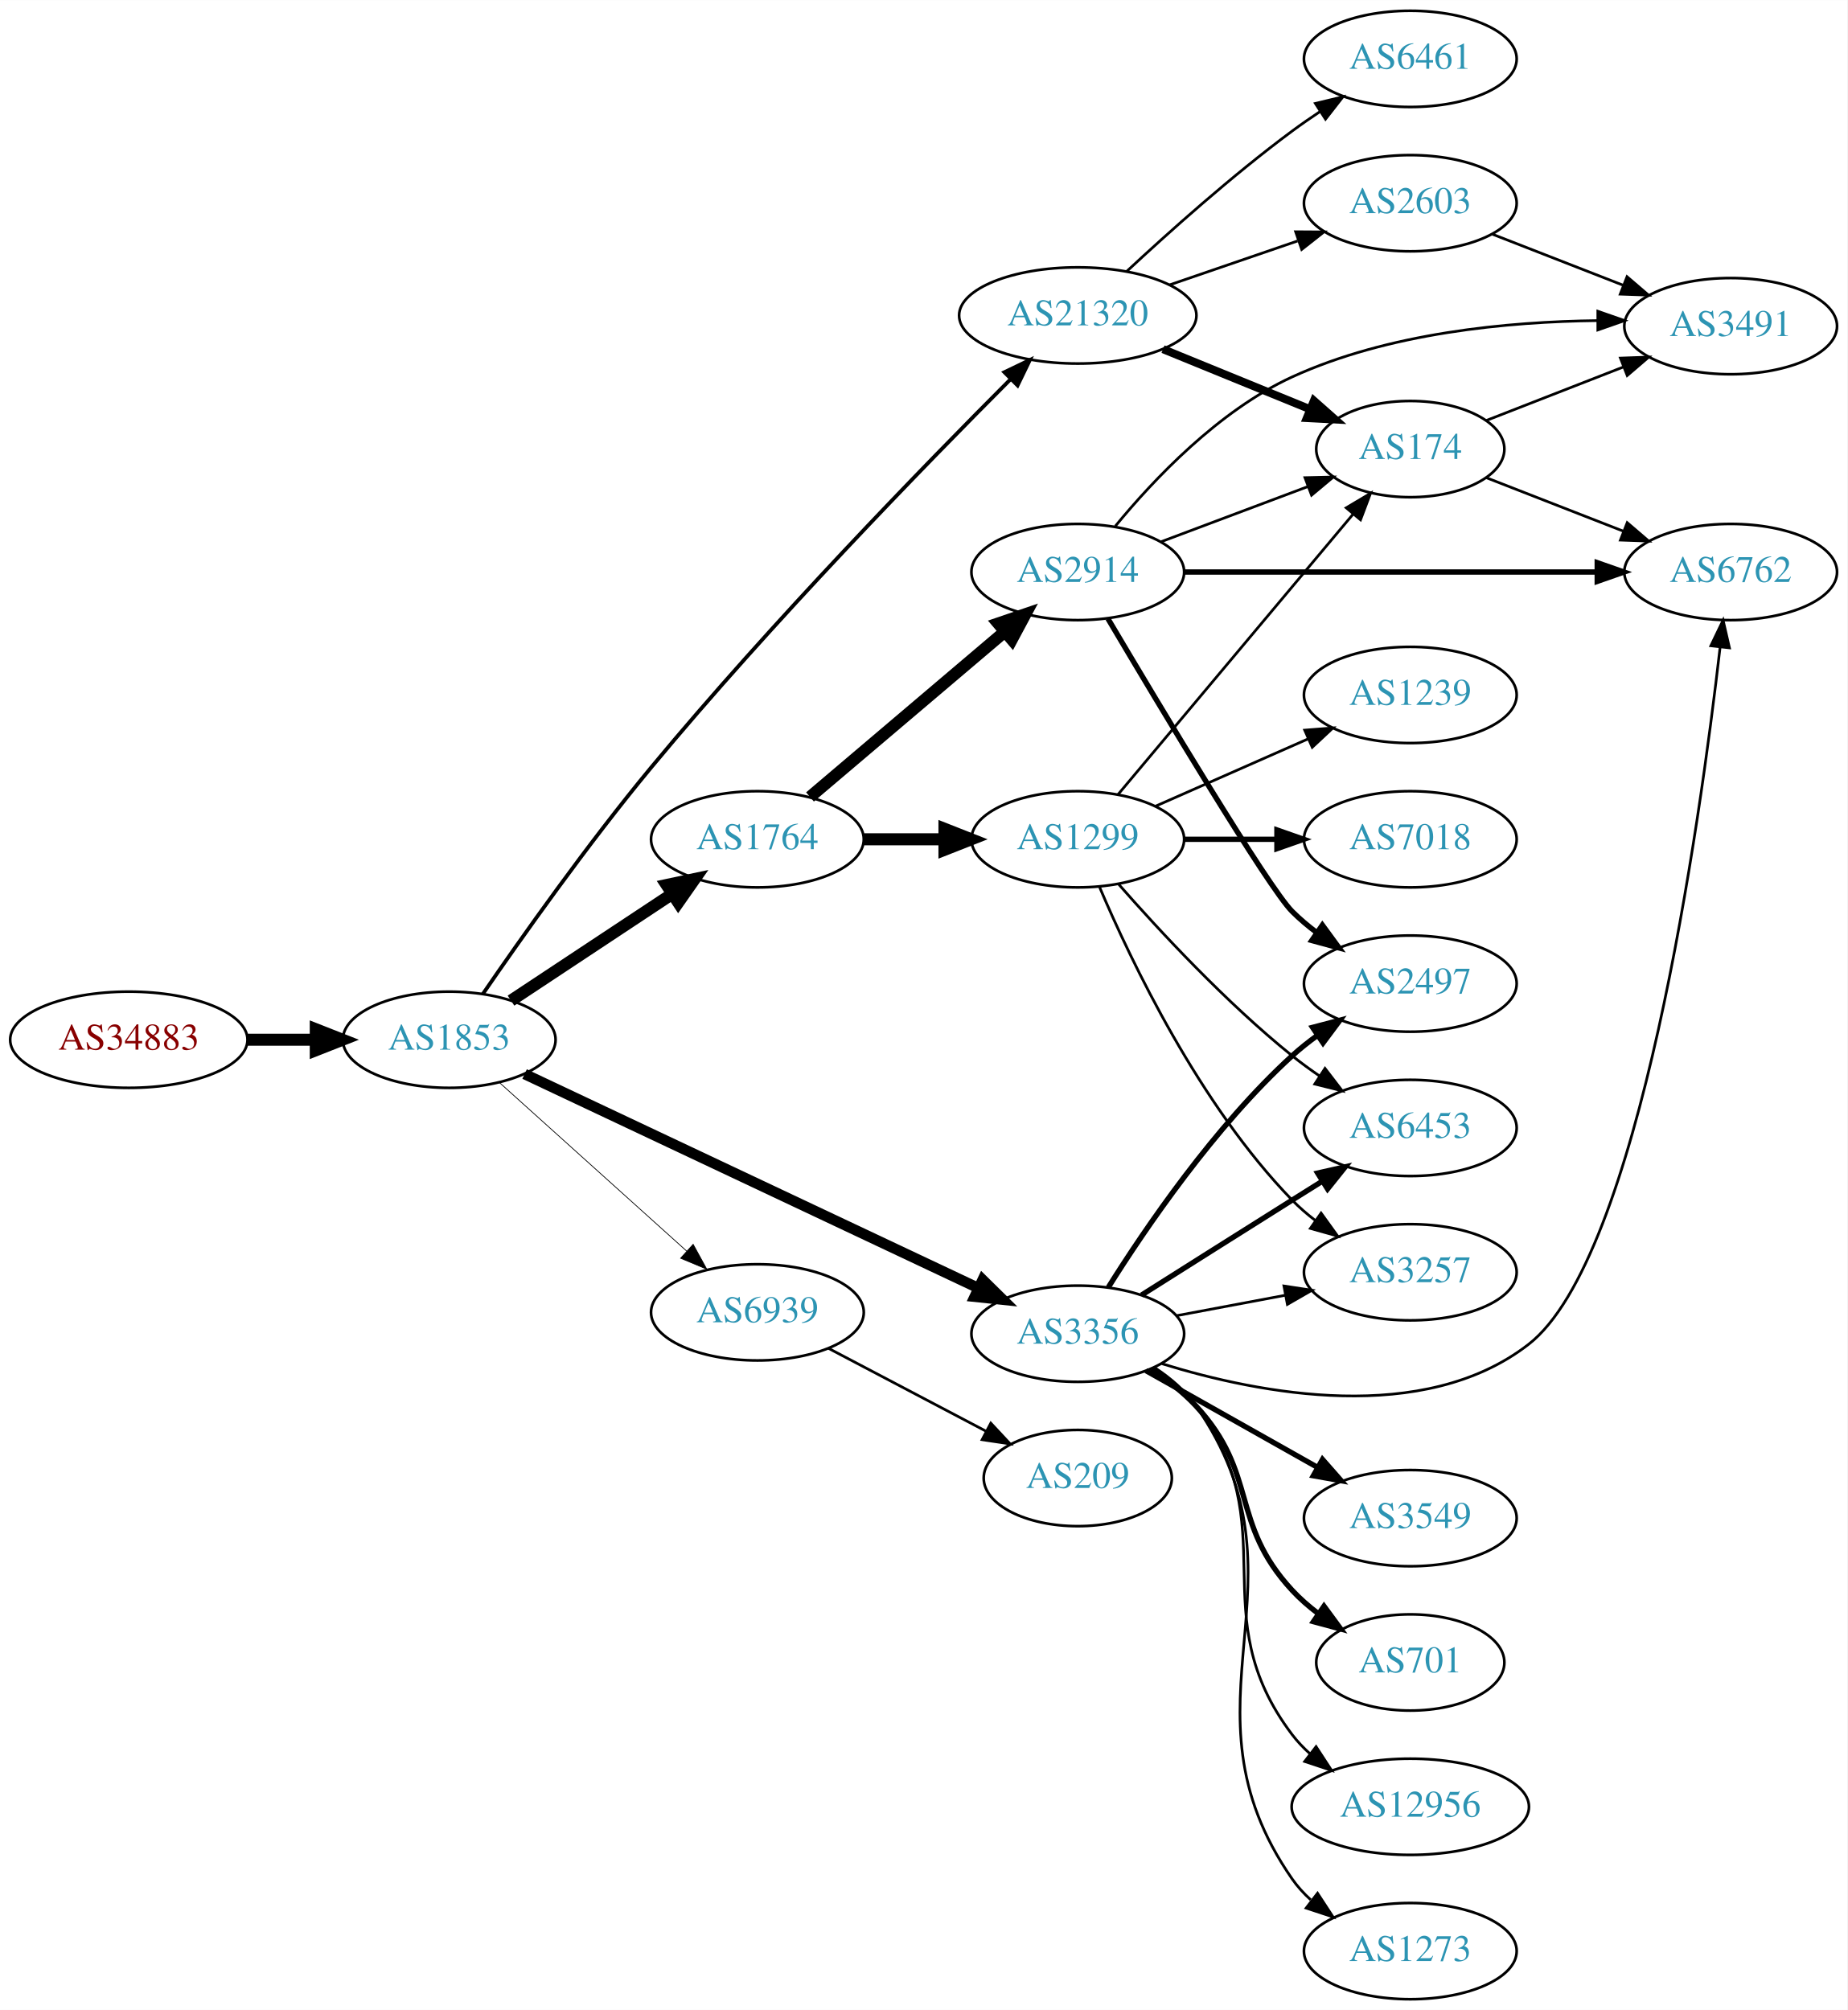
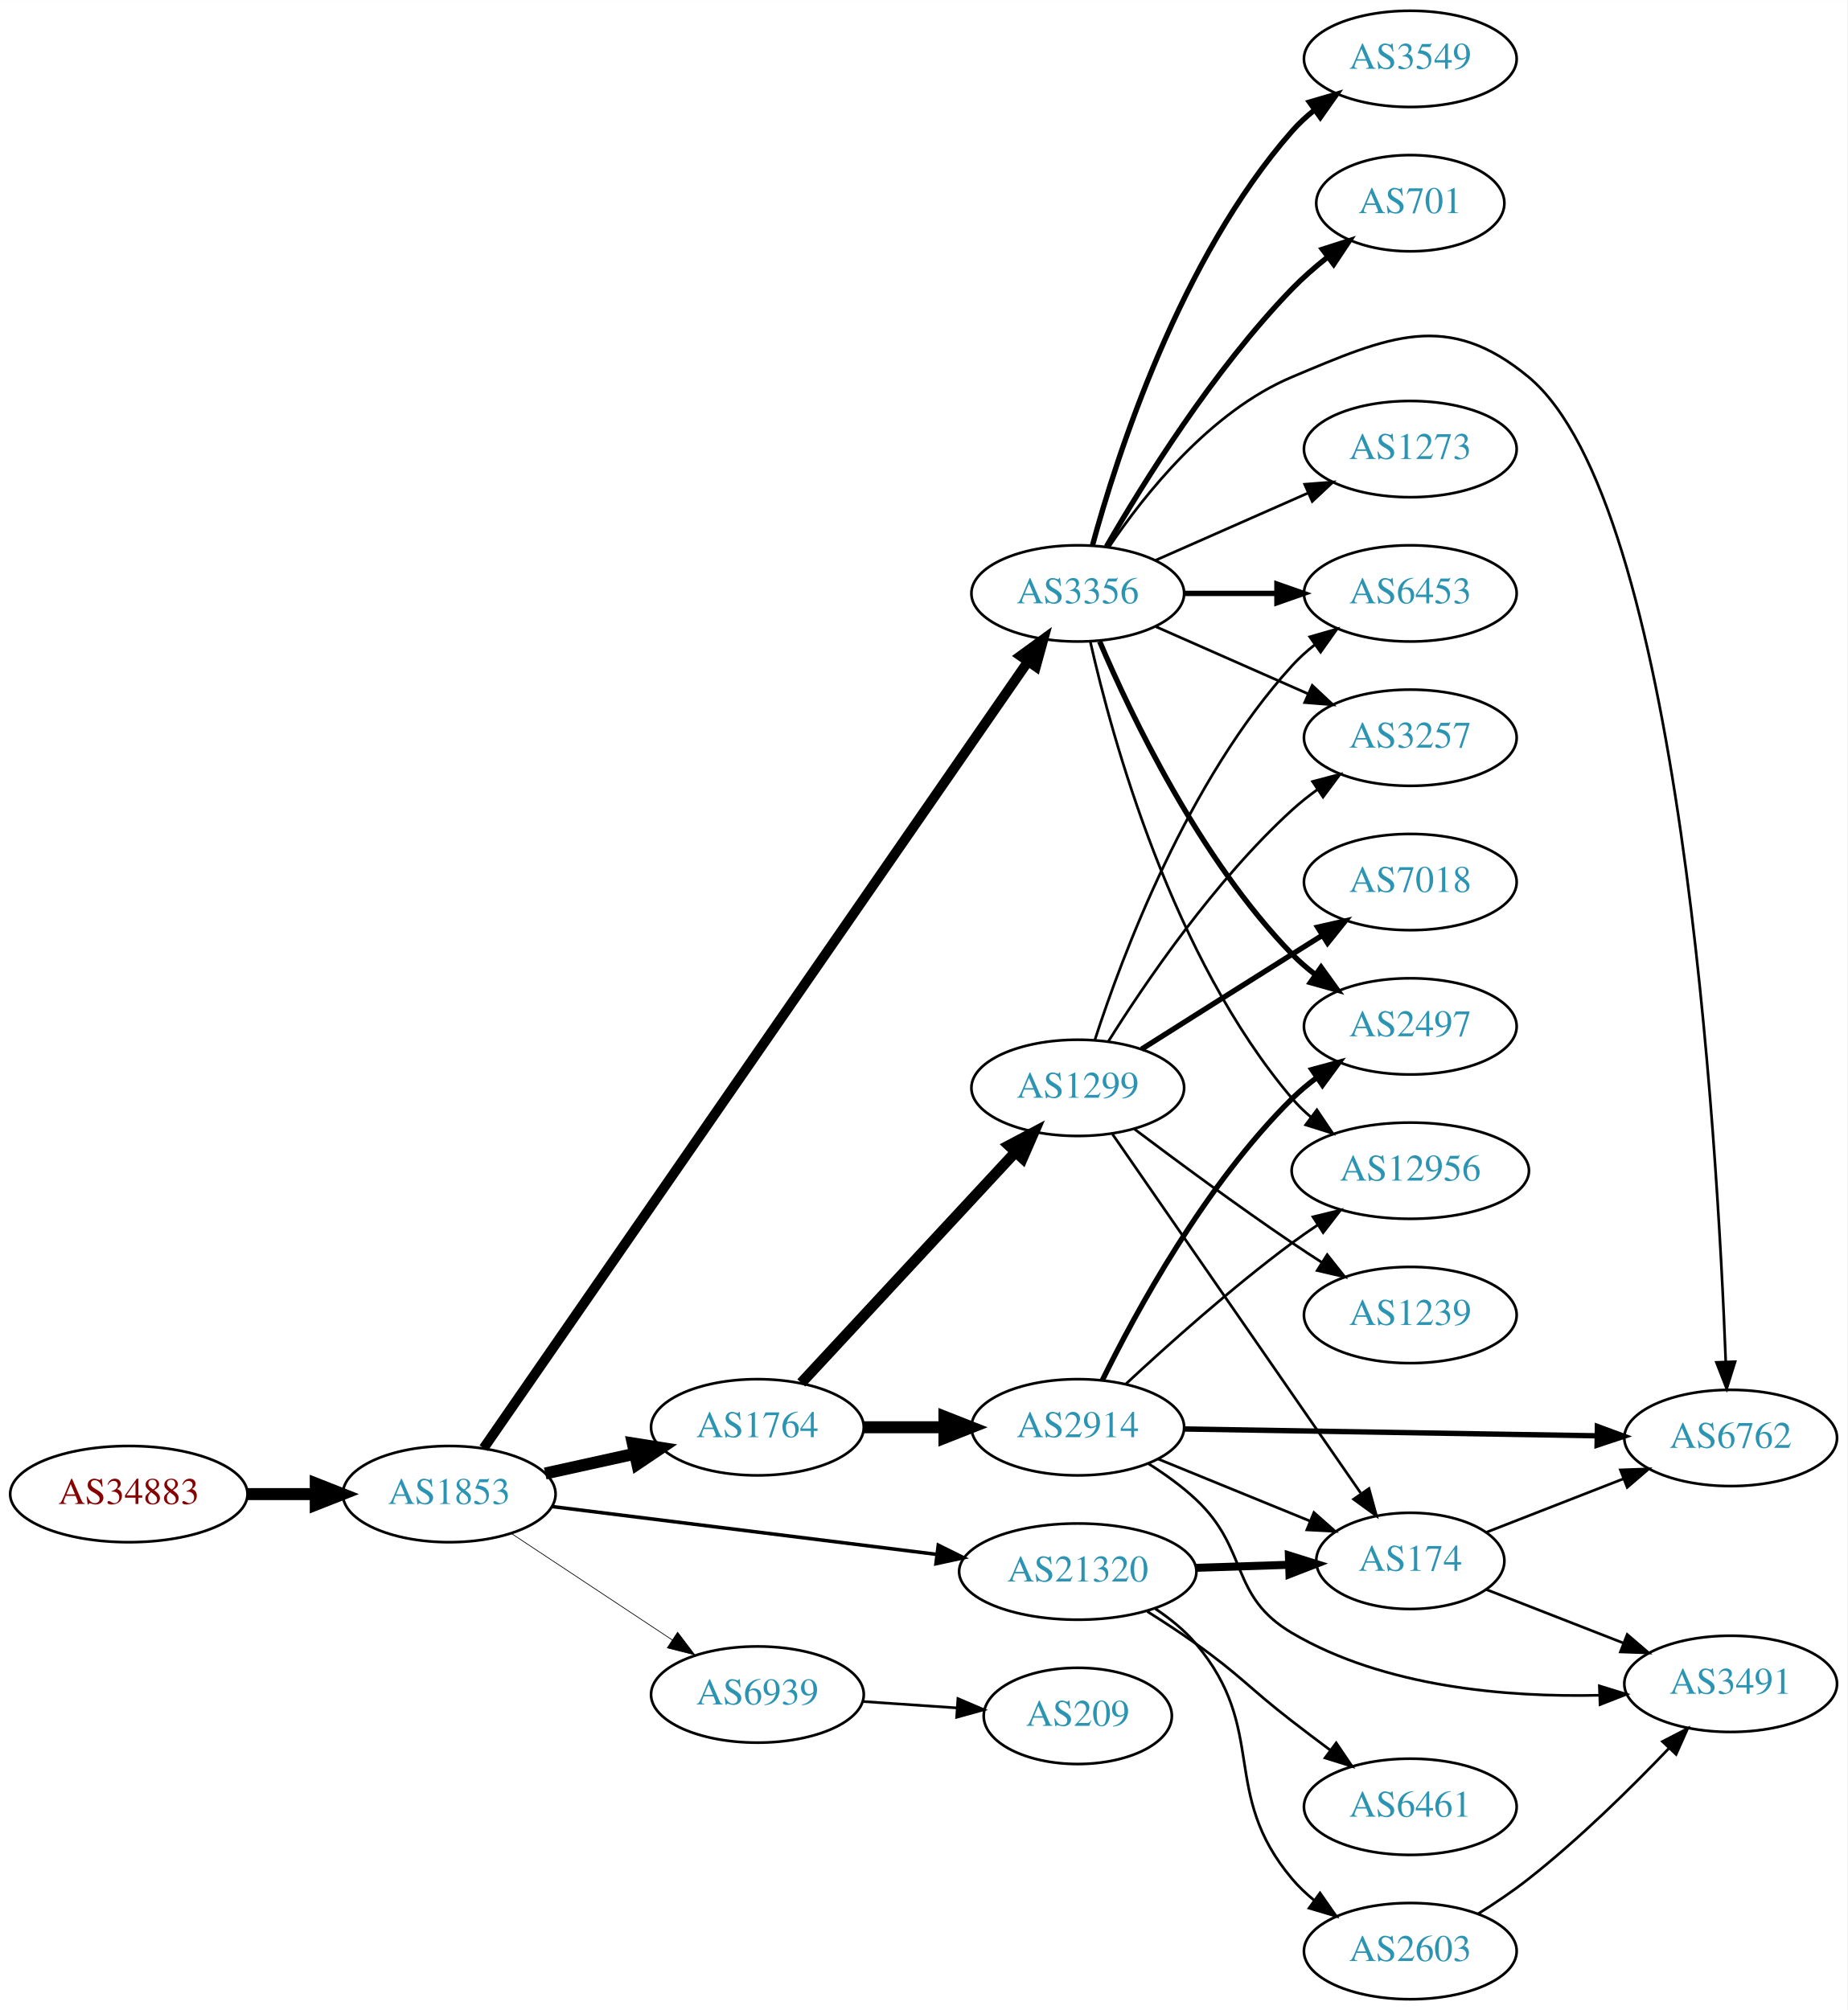
<svg xmlns="http://www.w3.org/2000/svg" xmlns:xlink="http://www.w3.org/1999/xlink" width="691pt" height="752pt" viewBox="0.00 0.00 691.06 752.00">
  <g id="graph0" class="graph" transform="scale(1 1) rotate(0) translate(4 748)">
    <polygon fill="white" stroke="none" points="-4,4 -4,-748 687.055,-748 687.055,4 -4,4" />
    <g id="node1" class="node">
      <g id="a_node1">
        <a xlink:href="/asn/34883" xlink:title="AS34883 ~ FH JOANNEUM Gesellschaft mbH [AT]">
-           <ellipse fill="#ffffff" stroke="black" cx="44.196" cy="-359" rx="44.393" ry="18" />
-           <text text-anchor="middle" x="44.196" y="-355.3" font-family="Times,serif" font-size="14.00" fill="#880000">AS34883</text>
+           <ellipse fill="#ffffff" stroke="black" cx="44.196" cy="-189" rx="44.393" ry="18" />
+           <text text-anchor="middle" x="44.196" y="-185.3" font-family="Times,serif" font-size="14.00" fill="#880000">AS34883</text>
        </a>
      </g>
    </g>
    <g id="node2" class="node">
      <g id="a_node2">
        <a xlink:href="/asn/1853" xlink:title="AS1853 ~ ACOnet Backbone [AT]">
-           <ellipse fill="#ffffff" stroke="black" cx="164.039" cy="-359" rx="39.794" ry="18" />
-           <text text-anchor="middle" x="164.039" y="-355.3" font-family="Times,serif" font-size="14.00" fill="#2c94b3">AS1853</text>
+           <ellipse fill="#ffffff" stroke="black" cx="164.039" cy="-189" rx="39.794" ry="18" />
+           <text text-anchor="middle" x="164.039" y="-185.3" font-family="Times,serif" font-size="14.00" fill="#2c94b3">AS1853</text>
        </a>
      </g>
    </g>
    <g id="edge1" class="edge">
-       <path fill="none" stroke="black" stroke-width="4.5" d="M88.407,-359C96.72,-359 105.482,-359 113.965,-359" />
-       <polygon fill="black" stroke="black" stroke-width="4.5" points="114.123,-362.938 124.123,-359 114.123,-355.063 114.123,-362.938" />
+       <path fill="none" stroke="black" stroke-width="4.5" d="M88.407,-189C96.72,-189 105.482,-189 113.965,-189" />
+       <polygon fill="black" stroke="black" stroke-width="4.5" points="114.123,-192.938 124.123,-189 114.123,-185.063 114.123,-192.938" />
    </g>
    <g id="node3" class="node">
      <g id="a_node3">
        <a xlink:href="/asn/1764" xlink:title="AS1764 ~ NEXTLAYER-AS [AT]">
-           <ellipse fill="#ffffff" stroke="black" cx="279.332" cy="-434" rx="39.794" ry="18" />
-           <text text-anchor="middle" x="279.332" y="-430.3" font-family="Times,serif" font-size="14.00" fill="#2c94b3">AS1764</text>
+           <ellipse fill="#ffffff" stroke="black" cx="279.332" cy="-214" rx="39.794" ry="18" />
+           <text text-anchor="middle" x="279.332" y="-210.3" font-family="Times,serif" font-size="14.00" fill="#2c94b3">AS1764</text>
        </a>
      </g>
    </g>
    <g id="edge2" class="edge">
-       <path fill="none" stroke="black" stroke-width="4.5" d="M187.152,-373.639C204.351,-385.025 228.419,-400.958 247.509,-413.595" />
-       <polygon fill="black" stroke="black" stroke-width="4.5" points="245.375,-416.905 255.887,-419.142 249.722,-410.338 245.375,-416.905" />
+       <path fill="none" stroke="black" stroke-width="4.5" d="M199.955,-196.705C210.508,-199.033 222.246,-201.624 233.359,-204.076" />
+       <polygon fill="black" stroke="black" stroke-width="4.5" points="232.722,-207.968 243.336,-206.278 234.419,-200.278 232.722,-207.968" />
    </g>
    <g id="node4" class="node">
      <g id="a_node4">
        <a xlink:href="/asn/3356" xlink:title="AS3356 ~ Level 3 Parent, LLC [US]">
-           <ellipse fill="#ffffff" stroke="black" cx="399.174" cy="-249" rx="39.794" ry="18" />
-           <text text-anchor="middle" x="399.174" y="-245.3" font-family="Times,serif" font-size="14.00" fill="#2c94b3">AS3356</text>
+           <ellipse fill="#ffffff" stroke="black" cx="399.174" cy="-526" rx="39.794" ry="18" />
+           <text text-anchor="middle" x="399.174" y="-522.3" font-family="Times,serif" font-size="14.00" fill="#2c94b3">AS3356</text>
        </a>
      </g>
    </g>
    <g id="edge3" class="edge">
-       <path fill="none" stroke="black" stroke-width="3.938" d="M192.239,-346.166C234.266,-326.337 315.027,-288.231 361.954,-266.09" />
-       <polygon fill="black" stroke="black" stroke-width="3.938" points="363.597,-269.185 371.148,-261.752 360.61,-262.854 363.597,-269.185" />
+       <path fill="none" stroke="black" stroke-width="3.706" d="M176.92,-206.175C215.116,-261.388 334.91,-434.551 380.406,-500.316" />
+       <polygon fill="black" stroke="black" stroke-width="3.706" points="377.749,-502.627 386.316,-508.859 383.505,-498.644 377.749,-502.627" />
    </g>
    <g id="node5" class="node">
      <g id="a_node5">
        <a xlink:href="/asn/21320" xlink:title="AS21320 ~ GEANT Vereniging [EU]">
-           <ellipse fill="#ffffff" stroke="black" cx="399.174" cy="-630" rx="44.393" ry="18" />
-           <text text-anchor="middle" x="399.174" y="-626.3" font-family="Times,serif" font-size="14.00" fill="#2c94b3">AS21320</text>
+           <ellipse fill="#ffffff" stroke="black" cx="399.174" cy="-160" rx="44.393" ry="18" />
+           <text text-anchor="middle" x="399.174" y="-156.3" font-family="Times,serif" font-size="14.00" fill="#2c94b3">AS21320</text>
        </a>
      </g>
    </g>
    <g id="edge4" class="edge">
-       <path fill="none" stroke="black" stroke-width="1.406" d="M176.587,-376.079C190.764,-396.73 215.866,-432.289 239.685,-461 284.623,-515.167 342.171,-574.238 374.098,-606.205" />
-       <polygon fill="black" stroke="black" stroke-width="1.406" points="371.712,-608.769 381.263,-613.355 376.656,-603.814 371.712,-608.769" />
+       <path fill="none" stroke="black" stroke-width="1.324" d="M202.496,-184.341C241.462,-179.494 302.758,-171.869 346.356,-166.446" />
+       <polygon fill="black" stroke="black" stroke-width="1.324" points="346.988,-169.894 356.479,-165.186 346.124,-162.948 346.988,-169.894" />
    </g>
    <g id="node6" class="node">
      <g id="a_node6">
        <a xlink:href="/asn/6939" xlink:title="AS6939 ~ Hurricane Electric LLC [US]">
-           <ellipse fill="#ffffff" stroke="black" cx="279.332" cy="-257" rx="39.794" ry="18" />
-           <text text-anchor="middle" x="279.332" y="-253.3" font-family="Times,serif" font-size="14.00" fill="#2c94b3">AS6939</text>
+           <ellipse fill="#ffffff" stroke="black" cx="279.332" cy="-114" rx="39.794" ry="18" />
+           <text text-anchor="middle" x="279.332" y="-110.3" font-family="Times,serif" font-size="14.00" fill="#2c94b3">AS6939</text>
        </a>
      </g>
    </g>
    <g id="edge5" class="edge">
-       <path fill="none" stroke="black" stroke-width="0.281" d="M182.741,-343.062C201.586,-326.096 231.577,-299.095 252.937,-279.863" />
-       <polygon fill="black" stroke="black" stroke-width="0.281" points="255.29,-282.454 260.38,-273.162 250.606,-277.252 255.29,-282.454" />
+       <path fill="none" stroke="black" stroke-width="0.265" d="M187.152,-174.361C204.351,-162.975 228.419,-147.042 247.509,-134.405" />
+       <polygon fill="black" stroke="black" stroke-width="0.265" points="249.481,-137.297 255.887,-128.858 245.617,-131.46 249.481,-137.297" />
    </g>
    <g id="node7" class="node">
      <g id="a_node7">
        <a xlink:href="/asn/1299" xlink:title="AS1299 ~ Telia Carrier [EU]">
-           <ellipse fill="#ffffff" stroke="black" cx="399.174" cy="-434" rx="39.794" ry="18" />
-           <text text-anchor="middle" x="399.174" y="-430.3" font-family="Times,serif" font-size="14.00" fill="#2c94b3">AS1299</text>
+           <ellipse fill="#ffffff" stroke="black" cx="399.174" cy="-341" rx="39.794" ry="18" />
+           <text text-anchor="middle" x="399.174" y="-337.3" font-family="Times,serif" font-size="14.00" fill="#2c94b3">AS1299</text>
        </a>
      </g>
    </g>
    <g id="edge6" class="edge">
-       <path fill="none" stroke="black" stroke-width="4.5" d="M319.244,-434C328.798,-434 339.147,-434 349.11,-434" />
-       <polygon fill="black" stroke="black" stroke-width="4.5" points="349.302,-437.938 359.302,-434 349.302,-430.063 349.302,-437.938" />
+       <path fill="none" stroke="black" stroke-width="4" d="M295.737,-230.603C316.205,-252.661 352.499,-291.776 375.936,-317.033" />
+       <polygon fill="black" stroke="black" stroke-width="4" points="373.397,-319.443 382.765,-324.393 378.528,-314.682 373.397,-319.443" />
    </g>
    <g id="node8" class="node">
      <g id="a_node8">
        <a xlink:href="/asn/2914" xlink:title="AS2914 ~ NTT America, Inc. [US]">
-           <ellipse fill="#ffffff" stroke="black" cx="399.174" cy="-534" rx="39.794" ry="18" />
-           <text text-anchor="middle" x="399.174" y="-530.3" font-family="Times,serif" font-size="14.00" fill="#2c94b3">AS2914</text>
+           <ellipse fill="#ffffff" stroke="black" cx="399.174" cy="-214" rx="39.794" ry="18" />
+           <text text-anchor="middle" x="399.174" y="-210.3" font-family="Times,serif" font-size="14.00" fill="#2c94b3">AS2914</text>
        </a>
      </g>
    </g>
    <g id="edge7" class="edge">
-       <path fill="none" stroke="black" stroke-width="4.5" d="M299.004,-449.845C318.656,-466.522 349.751,-492.909 371.88,-511.687" />
-       <polygon fill="black" stroke="black" stroke-width="4.5" points="369.417,-514.761 379.589,-518.229 374.512,-508.756 369.417,-514.761" />
+       <path fill="none" stroke="black" stroke-width="4.5" d="M319.244,-214C328.798,-214 339.147,-214 349.11,-214" />
+       <polygon fill="black" stroke="black" stroke-width="4.5" points="349.302,-217.938 359.302,-214 349.302,-210.063 349.302,-217.938" />
+     </g>
+     <g id="node9" class="node">
+       <g id="a_node9">
+         <a xlink:href="/asn/3257" xlink:title="AS3257 ~ GTT [DE]">
+           <ellipse fill="#ffffff" stroke="black" cx="523.566" cy="-472" rx="39.794" ry="18" />
+           <text text-anchor="middle" x="523.566" y="-468.3" font-family="Times,serif" font-size="14.00" fill="#2c94b3">AS3257</text>
+         </a>
+       </g>
+     </g>
+     <g id="edge8" class="edge">
+       <path fill="none" stroke="black" d="M428.253,-513.611C445.201,-506.134 466.999,-496.517 485.368,-488.412" />
+       <polygon fill="black" stroke="black" points="486.881,-491.57 494.618,-484.331 484.056,-485.166 486.881,-491.57" />
+     </g>
+     <g id="node10" class="node">
+       <g id="a_node10">
+         <a xlink:href="/asn/6762" xlink:title="AS6762 ~ TELECOM ITALIA SPARKLE S.p.A. [IT]">
+           <ellipse fill="#ffffff" stroke="black" cx="643.409" cy="-210" rx="39.794" ry="18" />
+           <text text-anchor="middle" x="643.409" y="-206.3" font-family="Times,serif" font-size="14.00" fill="#2c94b3">AS6762</text>
+         </a>
+       </g>
+     </g>
+     <g id="edge9" class="edge">
+       <path fill="none" stroke="black" d="M410.783,-543.24C424.034,-562.937 448.735,-594.108 479.37,-607 515.58,-622.238 537.526,-632.081 567.762,-607 624.587,-559.864 638.433,-321.722 641.559,-238.644" />
+       <polygon fill="black" stroke="black" points="645.065,-238.539 641.918,-228.423 638.069,-238.293 645.065,-238.539" />
+     </g>
+     <g id="node11" class="node">
+       <g id="a_node11">
+         <a xlink:href="/asn/2497" xlink:title="AS2497 ~ Internet Initiative Japan Inc. [JP]">
+           <ellipse fill="#ffffff" stroke="black" cx="523.566" cy="-364" rx="39.794" ry="18" />
+           <text text-anchor="middle" x="523.566" y="-360.3" font-family="Times,serif" font-size="14.00" fill="#2c94b3">AS2497</text>
+         </a>
+       </g>
+     </g>
+     <g id="edge10" class="edge">
+       <path fill="none" stroke="black" stroke-width="2" d="M407.365,-508.025C419.132,-480.318 444.706,-426.652 479.37,-391 481.99,-388.305 484.931,-385.761 488.014,-383.392" />
+       <polygon fill="black" stroke="black" stroke-width="2" points="490.189,-386.141 496.382,-377.545 486.18,-380.403 490.189,-386.141" />
    </g>
    <g id="node12" class="node">
      <g id="a_node12">
-         <a xlink:href="/asn/3257" xlink:title="AS3257 ~ GTT [DE]">
-           <ellipse fill="#ffffff" stroke="black" cx="523.566" cy="-272" rx="39.794" ry="18" />
-           <text text-anchor="middle" x="523.566" y="-268.3" font-family="Times,serif" font-size="14.00" fill="#2c94b3">AS3257</text>
-         </a>
-       </g>
-     </g>
-     <g id="edge19" class="edge">
-       <path fill="none" stroke="black" d="M436.234,-255.776C448.933,-258.163 463.38,-260.878 476.774,-263.395" />
-       <polygon fill="black" stroke="black" points="476.29,-266.865 486.764,-265.272 477.583,-259.985 476.29,-266.865" />
+         <a xlink:href="/asn/6453" xlink:title="AS6453 ~ TATA COMMUNICATIONS (AMERICA) INC [US]">
+           <ellipse fill="#ffffff" stroke="black" cx="523.566" cy="-526" rx="39.794" ry="18" />
+           <text text-anchor="middle" x="523.566" y="-522.3" font-family="Times,serif" font-size="14.00" fill="#2c94b3">AS6453</text>
+         </a>
+       </g>
+     </g>
+     <g id="edge11" class="edge">
+       <path fill="none" stroke="black" stroke-width="2" d="M438.9,-526C449.838,-526 461.889,-526 473.355,-526" />
+       <polygon fill="black" stroke="black" stroke-width="2" points="473.673,-529.5 483.673,-526 473.672,-522.5 473.673,-529.5" />
    </g>
    <g id="node13" class="node">
      <g id="a_node13">
-         <a xlink:href="/asn/6453" xlink:title="AS6453 ~ TATA COMMUNICATIONS (AMERICA) INC [US]">
-           <ellipse fill="#ffffff" stroke="black" cx="523.566" cy="-326" rx="39.794" ry="18" />
-           <text text-anchor="middle" x="523.566" y="-322.3" font-family="Times,serif" font-size="14.00" fill="#2c94b3">AS6453</text>
-         </a>
-       </g>
-     </g>
-     <g id="edge17" class="edge">
-       <path fill="none" stroke="black" stroke-width="2" d="M423.03,-263.468C438.84,-273.467 460.369,-287.064 479.37,-299 482.993,-301.276 486.789,-303.656 490.563,-306.019" />
-       <polygon fill="black" stroke="black" stroke-width="2" points="488.906,-309.11 499.24,-311.446 492.618,-303.176 488.906,-309.11" />
+         <a xlink:href="/asn/12956" xlink:title="AS12956 ~ TELXIUS [ES]">
+           <ellipse fill="#ffffff" stroke="black" cx="523.566" cy="-310" rx="44.393" ry="18" />
+           <text text-anchor="middle" x="523.566" y="-306.3" font-family="Times,serif" font-size="14.00" fill="#2c94b3">AS12956</text>
+         </a>
+       </g>
+     </g>
+     <g id="edge12" class="edge">
+       <path fill="none" stroke="black" d="M403.868,-507.925C412.008,-471.852 434.441,-389.86 479.37,-337 481.489,-334.507 483.898,-332.17 486.469,-329.997" />
+       <polygon fill="black" stroke="black" points="488.617,-332.761 494.538,-323.975 484.431,-327.151 488.617,-332.761" />
    </g>
    <g id="node14" class="node">
      <g id="a_node14">
-         <a xlink:href="/asn/2497" xlink:title="AS2497 ~ Internet Initiative Japan Inc. [JP]">
-           <ellipse fill="#ffffff" stroke="black" cx="523.566" cy="-380" rx="39.794" ry="18" />
-           <text text-anchor="middle" x="523.566" y="-376.3" font-family="Times,serif" font-size="14.00" fill="#2c94b3">AS2497</text>
-         </a>
-       </g>
-     </g>
-     <g id="edge21" class="edge">
-       <path fill="none" stroke="black" stroke-width="2" d="M410.602,-266.366C424.391,-288.352 450.358,-326.546 479.37,-353 482.301,-355.672 485.53,-358.237 488.864,-360.649" />
-       <polygon fill="black" stroke="black" stroke-width="2" points="487.006,-363.618 497.254,-366.308 490.92,-357.814 487.006,-363.618" />
+         <a xlink:href="/asn/3549" xlink:title="AS3549 ~ Level 3 Parent, LLC [US]">
+           <ellipse fill="#ffffff" stroke="black" cx="523.566" cy="-726" rx="39.794" ry="18" />
+           <text text-anchor="middle" x="523.566" y="-722.3" font-family="Times,serif" font-size="14.00" fill="#2c94b3">AS3549</text>
+         </a>
+       </g>
+     </g>
+     <g id="edge13" class="edge">
+       <path fill="none" stroke="black" stroke-width="2" d="M404.629,-543.834C413.772,-577.479 437.407,-651.226 479.37,-699 481.851,-701.824 484.698,-704.454 487.722,-706.878" />
+       <polygon fill="black" stroke="black" stroke-width="2" points="485.838,-709.833 496.009,-712.8 489.908,-704.138 485.838,-709.833" />
+     </g>
+     <g id="node15" class="node">
+       <g id="a_node15">
+         <a xlink:href="/asn/701" xlink:title="AS701 ~ UUNET [US]">
+           <ellipse fill="#ffffff" stroke="black" cx="523.566" cy="-672" rx="35.194" ry="18" />
+           <text text-anchor="middle" x="523.566" y="-668.3" font-family="Times,serif" font-size="14.00" fill="#2c94b3">AS701</text>
+         </a>
+       </g>
+     </g>
+     <g id="edge14" class="edge">
+       <path fill="none" stroke="black" stroke-width="2" d="M409.891,-543.521C423.481,-567.09 449.839,-609.556 479.37,-640 483.35,-644.103 487.899,-648.075 492.515,-651.743" />
+       <polygon fill="black" stroke="black" stroke-width="2" points="490.699,-654.757 500.792,-657.98 494.912,-649.166 490.699,-654.757" />
    </g>
    <g id="node16" class="node">
      <g id="a_node16">
-         <a xlink:href="/asn/6762" xlink:title="AS6762 ~ TELECOM ITALIA SPARKLE S.p.A. [IT]">
-           <ellipse fill="#ffffff" stroke="black" cx="643.409" cy="-534" rx="39.794" ry="18" />
-           <text text-anchor="middle" x="643.409" y="-530.3" font-family="Times,serif" font-size="14.00" fill="#2c94b3">AS6762</text>
-         </a>
-       </g>
-     </g>
-     <g id="edge22" class="edge">
-       <path fill="none" stroke="black" d="M430.641,-237.792C467.219,-226.478 528.532,-214.615 567.762,-245 609.287,-277.162 631.855,-439.602 639.45,-505.83" />
-       <polygon fill="black" stroke="black" points="635.993,-506.407 640.58,-515.957 642.95,-505.631 635.993,-506.407" />
+         <a xlink:href="/asn/1273" xlink:title="AS1273 ~ Vodafone Group PLC [EU]">
+           <ellipse fill="#ffffff" stroke="black" cx="523.566" cy="-580" rx="39.794" ry="18" />
+           <text text-anchor="middle" x="523.566" y="-576.3" font-family="Times,serif" font-size="14.00" fill="#2c94b3">AS1273</text>
+         </a>
+       </g>
+     </g>
+     <g id="edge15" class="edge">
+       <path fill="none" stroke="black" d="M428.253,-538.389C445.201,-545.866 466.999,-555.483 485.368,-563.588" />
+       <polygon fill="black" stroke="black" points="484.056,-566.834 494.618,-567.669 486.881,-560.43 484.056,-566.834" />
    </g>
    <g id="node17" class="node">
      <g id="a_node17">
-         <a xlink:href="/asn/3549" xlink:title="AS3549 ~ Level 3 Parent, LLC [US]">
-           <ellipse fill="#ffffff" stroke="black" cx="523.566" cy="-180" rx="39.794" ry="18" />
-           <text text-anchor="middle" x="523.566" y="-176.3" font-family="Times,serif" font-size="14.00" fill="#2c94b3">AS3549</text>
-         </a>
-       </g>
-     </g>
-     <g id="edge18" class="edge">
-       <path fill="none" stroke="black" stroke-width="2" d="M424.648,-235.203C443.038,-224.835 468.45,-210.509 488.777,-199.049" />
-       <polygon fill="black" stroke="black" stroke-width="2" points="490.723,-201.97 497.715,-194.01 487.286,-195.872 490.723,-201.97" />
-     </g>
-     <g id="node18" class="node">
-       <g id="a_node18">
-         <a xlink:href="/asn/701" xlink:title="AS701 ~ UUNET [US]">
-           <ellipse fill="#ffffff" stroke="black" cx="523.566" cy="-126" rx="35.194" ry="18" />
-           <text text-anchor="middle" x="523.566" y="-122.3" font-family="Times,serif" font-size="14.00" fill="#2c94b3">AS701</text>
-         </a>
-       </g>
-     </g>
-     <g id="edge20" class="edge">
-       <path fill="none" stroke="black" stroke-width="2" d="M426.539,-235.626C432.546,-231.778 438.566,-227.193 443.37,-222 466.86,-196.609 455.881,-178.391 479.37,-153 482.276,-149.86 485.625,-146.942 489.148,-144.275" />
-       <polygon fill="black" stroke="black" stroke-width="2" points="491.279,-147.058 497.552,-138.52 487.324,-141.282 491.279,-147.058" />
+         <a xlink:href="/asn/174" xlink:title="AS174 ~ Cogent Communications [US]">
+           <ellipse fill="#ffffff" stroke="black" cx="523.566" cy="-164" rx="35.194" ry="18" />
+           <text text-anchor="middle" x="523.566" y="-160.3" font-family="Times,serif" font-size="14.00" fill="#2c94b3">AS174</text>
+         </a>
+       </g>
+     </g>
+     <g id="edge23" class="edge">
+       <path fill="none" stroke="black" stroke-width="3" d="M443.325,-161.41C454.601,-161.779 466.775,-162.177 478.118,-162.547" />
+       <polygon fill="black" stroke="black" stroke-width="3" points="478.142,-166.05 488.251,-162.879 478.37,-159.054 478.142,-166.05" />
    </g>
    <g id="node19" class="node">
      <g id="a_node19">
-         <a xlink:href="/asn/12956" xlink:title="AS12956 ~ TELXIUS [ES]">
-           <ellipse fill="#ffffff" stroke="black" cx="523.566" cy="-72" rx="44.393" ry="18" />
-           <text text-anchor="middle" x="523.566" y="-68.3" font-family="Times,serif" font-size="14.00" fill="#2c94b3">AS12956</text>
-         </a>
-       </g>
-     </g>
-     <g id="edge23" class="edge">
-       <path fill="none" stroke="black" d="M427.293,-236.258C433.277,-232.39 439.097,-227.639 443.37,-222 477.771,-176.601 444.969,-144.399 479.37,-99 481.346,-96.392 483.654,-93.974 486.155,-91.745" />
-       <polygon fill="black" stroke="black" points="488.315,-94.5 494.105,-85.627 484.045,-88.952 488.315,-94.5" />
+         <a xlink:href="/asn/6461" xlink:title="AS6461 ~ Zayo Bandwidth [US]">
+           <ellipse fill="#ffffff" stroke="black" cx="523.566" cy="-72" rx="39.794" ry="18" />
+           <text text-anchor="middle" x="523.566" y="-68.3" font-family="Times,serif" font-size="14.00" fill="#2c94b3">AS6461</text>
+         </a>
+       </g>
+     </g>
+     <g id="edge21" class="edge">
+       <path fill="none" stroke="black" d="M425.177,-145.078C431.225,-141.276 437.605,-137.102 443.37,-133 460.111,-121.089 463.112,-116.562 479.37,-104 483.894,-100.505 488.725,-96.85 493.459,-93.313" />
+       <polygon fill="black" stroke="black" points="495.842,-95.903 501.785,-87.131 491.669,-90.282 495.842,-95.903" />
    </g>
    <g id="node20" class="node">
      <g id="a_node20">
-         <a xlink:href="/asn/1273" xlink:title="AS1273 ~ Vodafone Group PLC [EU]">
+         <a xlink:href="/asn/2603" xlink:title="AS2603 ~ NORDUnet [NO]">
          <ellipse fill="#ffffff" stroke="black" cx="523.566" cy="-18" rx="39.794" ry="18" />
-           <text text-anchor="middle" x="523.566" y="-14.3" font-family="Times,serif" font-size="14.00" fill="#2c94b3">AS1273</text>
-         </a>
-       </g>
-     </g>
-     <g id="edge24" class="edge">
-       <path fill="none" stroke="black" d="M428.082,-236.213C433.893,-232.389 439.439,-227.668 443.37,-222 489.122,-156.036 433.619,-110.964 479.37,-45 481.336,-42.166 483.705,-39.569 486.31,-37.202" />
-       <polygon fill="black" stroke="black" points="488.862,-39.655 494.659,-30.787 484.597,-34.104 488.862,-39.655" />
-     </g>
-     <g id="node9" class="node">
-       <g id="a_node9">
-         <a xlink:href="/asn/174" xlink:title="AS174 ~ Cogent Communications [US]">
-           <ellipse fill="#ffffff" stroke="black" cx="523.566" cy="-580" rx="35.194" ry="18" />
-           <text text-anchor="middle" x="523.566" y="-576.3" font-family="Times,serif" font-size="14.00" fill="#2c94b3">AS174</text>
-         </a>
-       </g>
-     </g>
-     <g id="edge27" class="edge">
-       <path fill="none" stroke="black" stroke-width="3" d="M431.059,-617.383C447.789,-610.548 468.563,-602.062 486.087,-594.903" />
-       <polygon fill="black" stroke="black" stroke-width="3" points="487.508,-598.103 495.442,-591.081 484.861,-591.623 487.508,-598.103" />
-     </g>
-     <g id="node21" class="node">
-       <g id="a_node21">
-         <a xlink:href="/asn/6461" xlink:title="AS6461 ~ Zayo Bandwidth [US]">
-           <ellipse fill="#ffffff" stroke="black" cx="523.566" cy="-726" rx="39.794" ry="18" />
-           <text text-anchor="middle" x="523.566" y="-722.3" font-family="Times,serif" font-size="14.00" fill="#2c94b3">AS6461</text>
-         </a>
-       </g>
-     </g>
-     <g id="edge25" class="edge">
-       <path fill="none" stroke="black" d="M417.432,-646.455C433.043,-660.988 456.952,-682.39 479.37,-699 482.728,-701.488 486.317,-703.977 489.939,-706.382" />
-       <polygon fill="black" stroke="black" points="488.052,-709.33 498.354,-711.802 491.842,-703.445 488.052,-709.33" />
-     </g>
-     <g id="node22" class="node">
-       <g id="a_node22">
-         <a xlink:href="/asn/2603" xlink:title="AS2603 ~ NORDUnet [NO]">
-           <ellipse fill="#ffffff" stroke="black" cx="523.566" cy="-672" rx="39.794" ry="18" />
-           <text text-anchor="middle" x="523.566" y="-668.3" font-family="Times,serif" font-size="14.00" fill="#2c94b3">AS2603</text>
-         </a>
-       </g>
-     </g>
-     <g id="edge26" class="edge">
-       <path fill="none" stroke="black" d="M433.618,-641.477C448.366,-646.537 465.841,-652.534 481.381,-657.867" />
-       <polygon fill="black" stroke="black" points="480.671,-661.324 491.266,-661.259 482.943,-654.703 480.671,-661.324" />
+           <text text-anchor="middle" x="523.566" y="-14.3" font-family="Times,serif" font-size="14.00" fill="#2c94b3">AS2603</text>
+         </a>
+       </g>
+     </g>
+     <g id="edge22" class="edge">
+       <path fill="none" stroke="black" d="M428.234,-146.052C433.765,-142.372 439.153,-138.004 443.37,-133 470.601,-100.686 452.14,-77.314 479.37,-45 481.792,-42.126 484.601,-39.462 487.6,-37.017" />
+       <polygon fill="black" stroke="black" points="489.789,-39.754 495.854,-31.066 485.695,-34.076 489.789,-39.754" />
    </g>
    <g id="node23" class="node">
      <g id="a_node23">
        <a xlink:href="/asn/209" xlink:title="AS209 ~ CenturyLink Communications, LLC [US]">
-           <ellipse fill="#ffffff" stroke="black" cx="399.174" cy="-195" rx="35.194" ry="18" />
-           <text text-anchor="middle" x="399.174" y="-191.3" font-family="Times,serif" font-size="14.00" fill="#2c94b3">AS209</text>
-         </a>
-       </g>
+           <ellipse fill="#ffffff" stroke="black" cx="399.174" cy="-106" rx="35.194" ry="18" />
+           <text text-anchor="middle" x="399.174" y="-102.3" font-family="Times,serif" font-size="14.00" fill="#2c94b3">AS209</text>
+         </a>
+       </g>
+     </g>
+     <g id="edge32" class="edge">
+       <path fill="none" stroke="black" d="M318.592,-111.403C329.923,-110.633 342.422,-109.785 354.09,-108.993" />
+       <polygon fill="black" stroke="black" points="354.341,-112.484 364.081,-108.315 353.866,-105.5 354.341,-112.484" />
+     </g>
+     <g id="edge27" class="edge">
+       <path fill="none" stroke="black" d="M410.602,-358.366C424.391,-380.352 450.358,-418.546 479.37,-445 482.301,-447.672 485.53,-450.237 488.864,-452.649" />
+       <polygon fill="black" stroke="black" points="487.006,-455.618 497.254,-458.308 490.92,-449.814 487.006,-455.618" />
+     </g>
+     <g id="edge28" class="edge">
+       <path fill="none" stroke="black" d="M405.587,-358.99C415.772,-390.432 440.336,-456.112 479.37,-499 481.9,-501.78 484.781,-504.381 487.825,-506.785" />
+       <polygon fill="black" stroke="black" points="485.96,-509.753 496.142,-512.681 490.008,-504.042 485.96,-509.753" />
+     </g>
+     <g id="edge25" class="edge">
+       <path fill="none" stroke="black" d="M412.132,-323.706C433.814,-292.351 479.702,-225.989 504.967,-189.452" />
+       <polygon fill="black" stroke="black" points="508.11,-191.06 510.919,-180.844 502.352,-187.079 508.11,-191.06" />
+     </g>
+     <g id="node21" class="node">
+       <g id="a_node21">
+         <a xlink:href="/asn/1239" xlink:title="AS1239 ~ Sprint [US]">
+           <ellipse fill="#ffffff" stroke="black" cx="523.566" cy="-256" rx="39.794" ry="18" />
+           <text text-anchor="middle" x="523.566" y="-252.3" font-family="Times,serif" font-size="14.00" fill="#2c94b3">AS1239</text>
+         </a>
+       </g>
+     </g>
+     <g id="edge24" class="edge">
+       <path fill="none" stroke="black" d="M420.391,-325.56C436.221,-313.625 458.911,-296.859 479.37,-283 482.912,-280.601 486.658,-278.144 490.404,-275.737" />
+       <polygon fill="black" stroke="black" points="492.474,-278.57 499.05,-270.263 488.729,-272.656 492.474,-278.57" />
+     </g>
+     <g id="node22" class="node">
+       <g id="a_node22">
+         <a xlink:href="/asn/7018" xlink:title="AS7018 ~ AT&amp;T Services, Inc. [US]">
+           <ellipse fill="#ffffff" stroke="black" cx="523.566" cy="-418" rx="39.794" ry="18" />
+           <text text-anchor="middle" x="523.566" y="-414.3" font-family="Times,serif" font-size="14.00" fill="#2c94b3">AS7018</text>
+         </a>
+       </g>
+     </g>
+     <g id="edge26" class="edge">
+       <path fill="none" stroke="black" stroke-width="2" d="M423.03,-355.468C438.84,-365.467 460.369,-379.064 479.37,-391 482.993,-393.276 486.789,-395.656 490.563,-398.019" />
+       <polygon fill="black" stroke="black" stroke-width="2" points="488.906,-401.11 499.24,-403.446 492.618,-395.176 488.906,-401.11" />
+     </g>
+     <g id="edge19" class="edge">
+       <path fill="none" stroke="black" stroke-width="2" d="M438.825,-213.362C480.71,-212.67 547.653,-211.565 593.25,-210.812" />
+       <polygon fill="black" stroke="black" stroke-width="2" points="593.554,-214.307 603.495,-210.643 593.438,-207.308 593.554,-214.307" />
+     </g>
+     <g id="edge18" class="edge">
+       <path fill="none" stroke="black" stroke-width="2" d="M408.365,-231.596C420.895,-257.126 446.828,-304.892 479.37,-337 482.193,-339.785 485.353,-342.423 488.644,-344.88" />
+       <polygon fill="black" stroke="black" stroke-width="2" points="486.754,-347.828 496.981,-350.595 490.712,-342.054 486.754,-347.828" />
+     </g>
+     <g id="edge20" class="edge">
+       <path fill="none" stroke="black" d="M417.127,-230.17C432.73,-244.708 456.806,-266.281 479.37,-283 482.39,-285.238 485.598,-287.476 488.848,-289.654" />
+       <polygon fill="black" stroke="black" points="487.155,-292.728 497.45,-295.235 490.965,-286.856 487.155,-292.728" />
+     </g>
+     <g id="edge16" class="edge">
+       <path fill="none" stroke="black" d="M429.179,-202.151C446.197,-195.199 467.857,-186.35 486.032,-178.925" />
+       <polygon fill="black" stroke="black" points="487.513,-182.101 495.446,-175.079 484.865,-175.621 487.513,-182.101" />
+     </g>
+     <g id="node18" class="node">
+       <g id="a_node18">
+         <a xlink:href="/asn/3491" xlink:title="AS3491 ~ PCCW Global, Inc. [US]">
+           <ellipse fill="#ffffff" stroke="black" cx="643.409" cy="-118" rx="39.794" ry="18" />
+           <text text-anchor="middle" x="643.409" y="-114.3" font-family="Times,serif" font-size="14.00" fill="#2c94b3">AS3491</text>
+         </a>
+       </g>
+     </g>
+     <g id="edge17" class="edge">
+       <path fill="none" stroke="black" d="M425.578,-200.407C431.744,-196.509 438.078,-191.958 443.37,-187 463.355,-168.281 455.763,-150.876 479.37,-137 513.991,-116.65 559.9,-112.947 594.179,-113.73" />
+       <polygon fill="black" stroke="black" points="594.298,-117.237 604.419,-114.104 594.553,-110.241 594.298,-117.237" />
+     </g>
+     <g id="edge30" class="edge">
+       <path fill="none" stroke="black" d="M551.898,-174.669C567.13,-180.615 586.362,-188.122 603.176,-194.685" />
+       <polygon fill="black" stroke="black" points="602.16,-198.046 612.748,-198.422 604.706,-191.525 602.16,-198.046" />
    </g>
    <g id="edge31" class="edge">
-       <path fill="none" stroke="black" d="M305.902,-243.547C323.158,-234.468 346.106,-222.394 364.8,-212.559" />
-       <polygon fill="black" stroke="black" points="366.642,-215.545 373.862,-207.791 363.383,-209.35 366.642,-215.545" />
-     </g>
-     <g id="edge8" class="edge">
-       <path fill="none" stroke="black" d="M414.214,-450.748C435.794,-476.491 477.226,-525.914 502.133,-555.626" />
-       <polygon fill="black" stroke="black" points="499.584,-558.032 508.69,-563.447 504.948,-553.535 499.584,-558.032" />
-     </g>
-     <g id="node10" class="node">
-       <g id="a_node10">
-         <a xlink:href="/asn/1239" xlink:title="AS1239 ~ Sprint [US]">
-           <ellipse fill="#ffffff" stroke="black" cx="523.566" cy="-488" rx="39.794" ry="18" />
-           <text text-anchor="middle" x="523.566" y="-484.3" font-family="Times,serif" font-size="14.00" fill="#2c94b3">AS1239</text>
-         </a>
-       </g>
-     </g>
-     <g id="edge9" class="edge">
-       <path fill="none" stroke="black" d="M428.253,-446.389C445.201,-453.866 466.999,-463.483 485.368,-471.588" />
-       <polygon fill="black" stroke="black" points="484.056,-474.834 494.618,-475.669 486.881,-468.43 484.056,-474.834" />
-     </g>
-     <g id="node11" class="node">
-       <g id="a_node11">
-         <a xlink:href="/asn/7018" xlink:title="AS7018 ~ AT&amp;T Services, Inc. [US]">
-           <ellipse fill="#ffffff" stroke="black" cx="523.566" cy="-434" rx="39.794" ry="18" />
-           <text text-anchor="middle" x="523.566" y="-430.3" font-family="Times,serif" font-size="14.00" fill="#2c94b3">AS7018</text>
-         </a>
-       </g>
-     </g>
-     <g id="edge10" class="edge">
-       <path fill="none" stroke="black" stroke-width="2" d="M438.9,-434C449.838,-434 461.889,-434 473.355,-434" />
-       <polygon fill="black" stroke="black" stroke-width="2" points="473.673,-437.5 483.673,-434 473.672,-430.5 473.673,-437.5" />
-     </g>
-     <g id="edge11" class="edge">
-       <path fill="none" stroke="black" d="M407.365,-416.025C419.132,-388.318 444.706,-334.652 479.37,-299 481.99,-296.305 484.931,-293.761 488.014,-291.392" />
-       <polygon fill="black" stroke="black" points="490.189,-294.141 496.382,-285.545 486.18,-288.403 490.189,-294.141" />
-     </g>
-     <g id="edge12" class="edge">
-       <path fill="none" stroke="black" d="M414.326,-417.337C429.428,-400.106 454.549,-372.976 479.37,-353 482.626,-350.38 486.151,-347.808 489.735,-345.354" />
-       <polygon fill="black" stroke="black" points="491.654,-348.281 498.108,-339.879 487.823,-342.423 491.654,-348.281" />
-     </g>
-     <g id="edge13" class="edge">
-       <path fill="none" stroke="black" d="M430.428,-545.371C447.033,-551.611 467.761,-559.402 485.35,-566.013" />
-       <polygon fill="black" stroke="black" points="484.161,-569.305 494.753,-569.547 486.624,-562.752 484.161,-569.305" />
-     </g>
-     <g id="edge14" class="edge">
-       <path fill="none" stroke="black" stroke-width="2" d="M410.442,-516.577C429.786,-483.9 470.487,-415.893 479.37,-407 482.173,-404.194 485.319,-401.543 488.603,-399.078" />
-       <polygon fill="black" stroke="black" stroke-width="2" points="490.672,-401.903 496.93,-393.353 486.707,-396.135 490.672,-401.903" />
-     </g>
-     <g id="node15" class="node">
-       <g id="a_node15">
-         <a xlink:href="/asn/3491" xlink:title="AS3491 ~ PCCW Global, Inc. [US]">
-           <ellipse fill="#ffffff" stroke="black" cx="643.409" cy="-626" rx="39.794" ry="18" />
-           <text text-anchor="middle" x="643.409" y="-622.3" font-family="Times,serif" font-size="14.00" fill="#2c94b3">AS3491</text>
-         </a>
-       </g>
-     </g>
-     <g id="edge15" class="edge">
-       <path fill="none" stroke="black" d="M413.23,-551.187C427.438,-568.486 451.84,-594.362 479.37,-607 515.28,-623.485 560.119,-627.686 593.681,-628.074" />
-       <polygon fill="black" stroke="black" points="593.709,-631.574 603.712,-628.082 593.714,-624.574 593.709,-631.574" />
-     </g>
-     <g id="edge16" class="edge">
-       <path fill="none" stroke="black" stroke-width="2" d="M438.825,-534C480.71,-534 547.653,-534 593.25,-534" />
-       <polygon fill="black" stroke="black" stroke-width="2" points="593.495,-537.5 603.495,-534 593.495,-530.5 593.495,-537.5" />
+       <path fill="none" stroke="black" d="M551.898,-153.331C567.13,-147.385 586.362,-139.878 603.176,-133.315" />
+       <polygon fill="black" stroke="black" points="604.706,-136.475 612.748,-129.578 602.16,-129.954 604.706,-136.475" />
    </g>
    <g id="edge29" class="edge">
-       <path fill="none" stroke="black" d="M551.898,-590.669C567.13,-596.615 586.362,-604.122 603.176,-610.685" />
-       <polygon fill="black" stroke="black" points="602.16,-614.046 612.748,-614.422 604.706,-607.525 602.16,-614.046" />
-     </g>
-     <g id="edge30" class="edge">
-       <path fill="none" stroke="black" d="M551.898,-569.331C567.13,-563.385 586.362,-555.878 603.176,-549.315" />
-       <polygon fill="black" stroke="black" points="604.706,-552.475 612.748,-545.578 602.16,-545.954 604.706,-552.475" />
-     </g>
-     <g id="edge28" class="edge">
-       <path fill="none" stroke="black" d="M554.303,-660.392C569.097,-654.618 587.174,-647.561 603.096,-641.346" />
-       <polygon fill="black" stroke="black" points="604.639,-644.501 612.682,-637.604 602.094,-637.98 604.639,-644.501" />
+       <path fill="none" stroke="black" d="M548.954,-31.968C555.265,-35.922 561.923,-40.408 567.762,-45 586.69,-59.886 606.074,-78.98 620.345,-93.906" />
+       <polygon fill="black" stroke="black" points="617.902,-96.418 627.312,-101.288 622.993,-91.613 617.902,-96.418" />
    </g>
  </g>
</svg>
